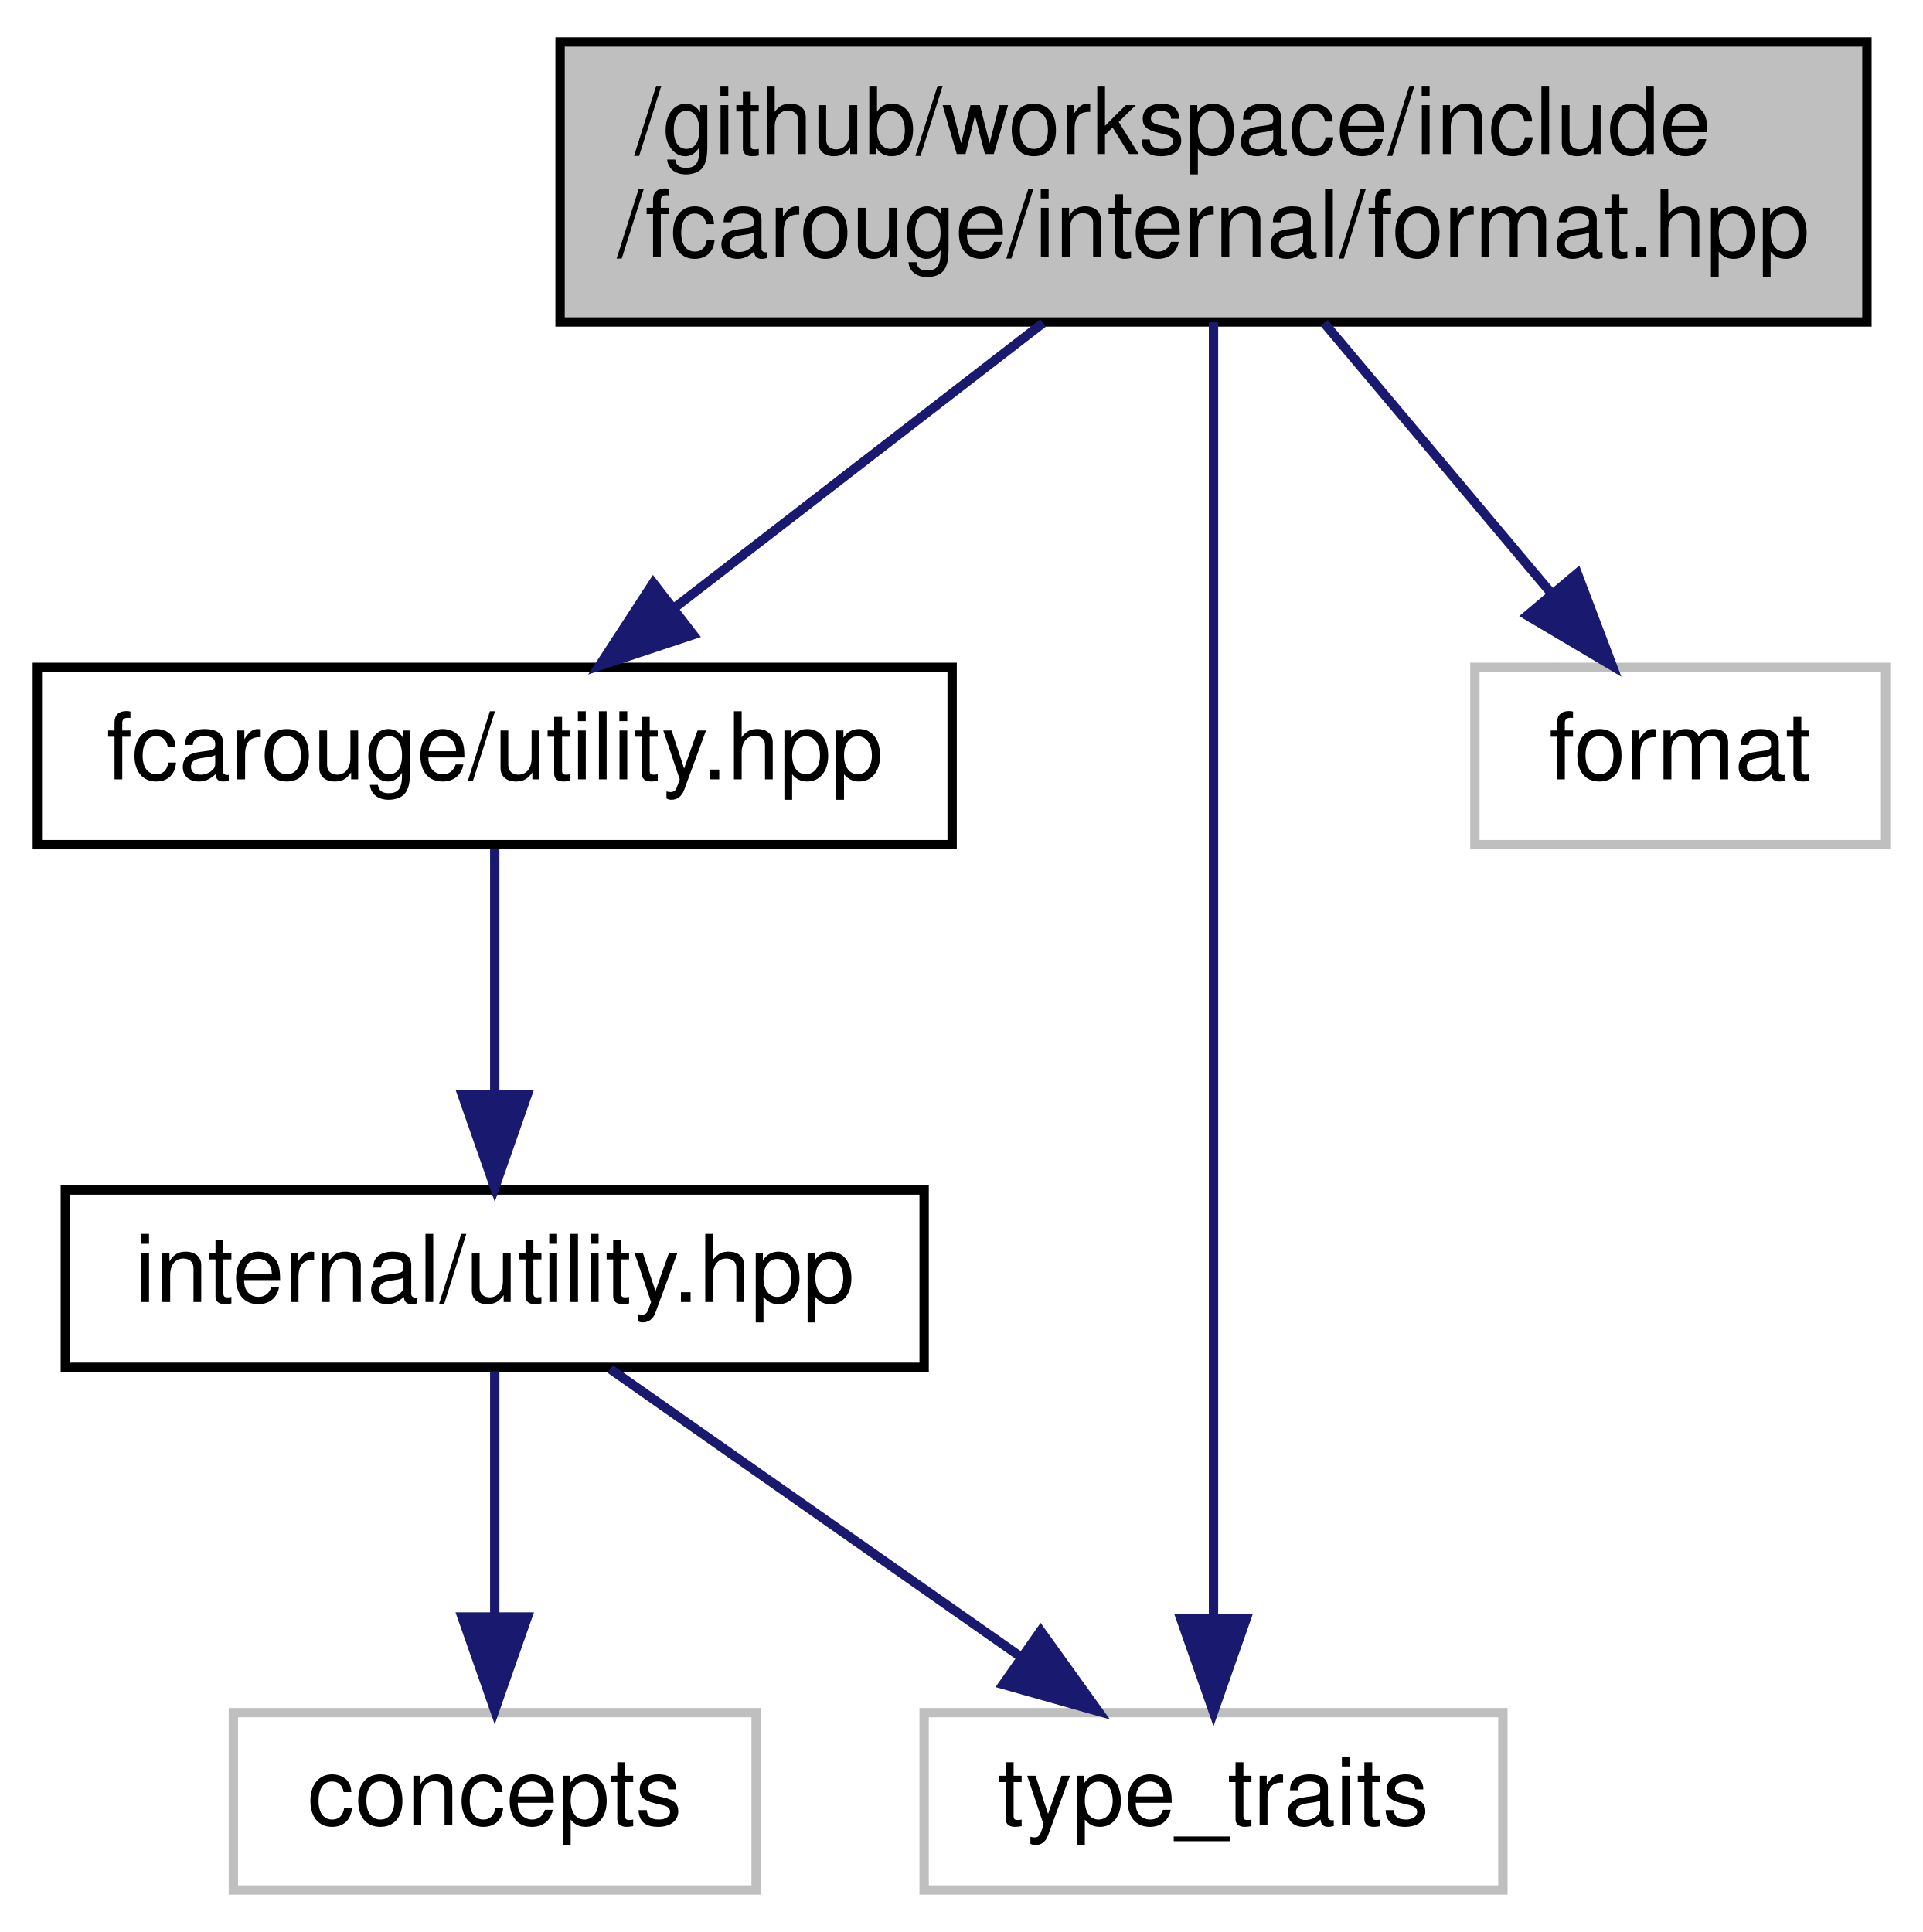
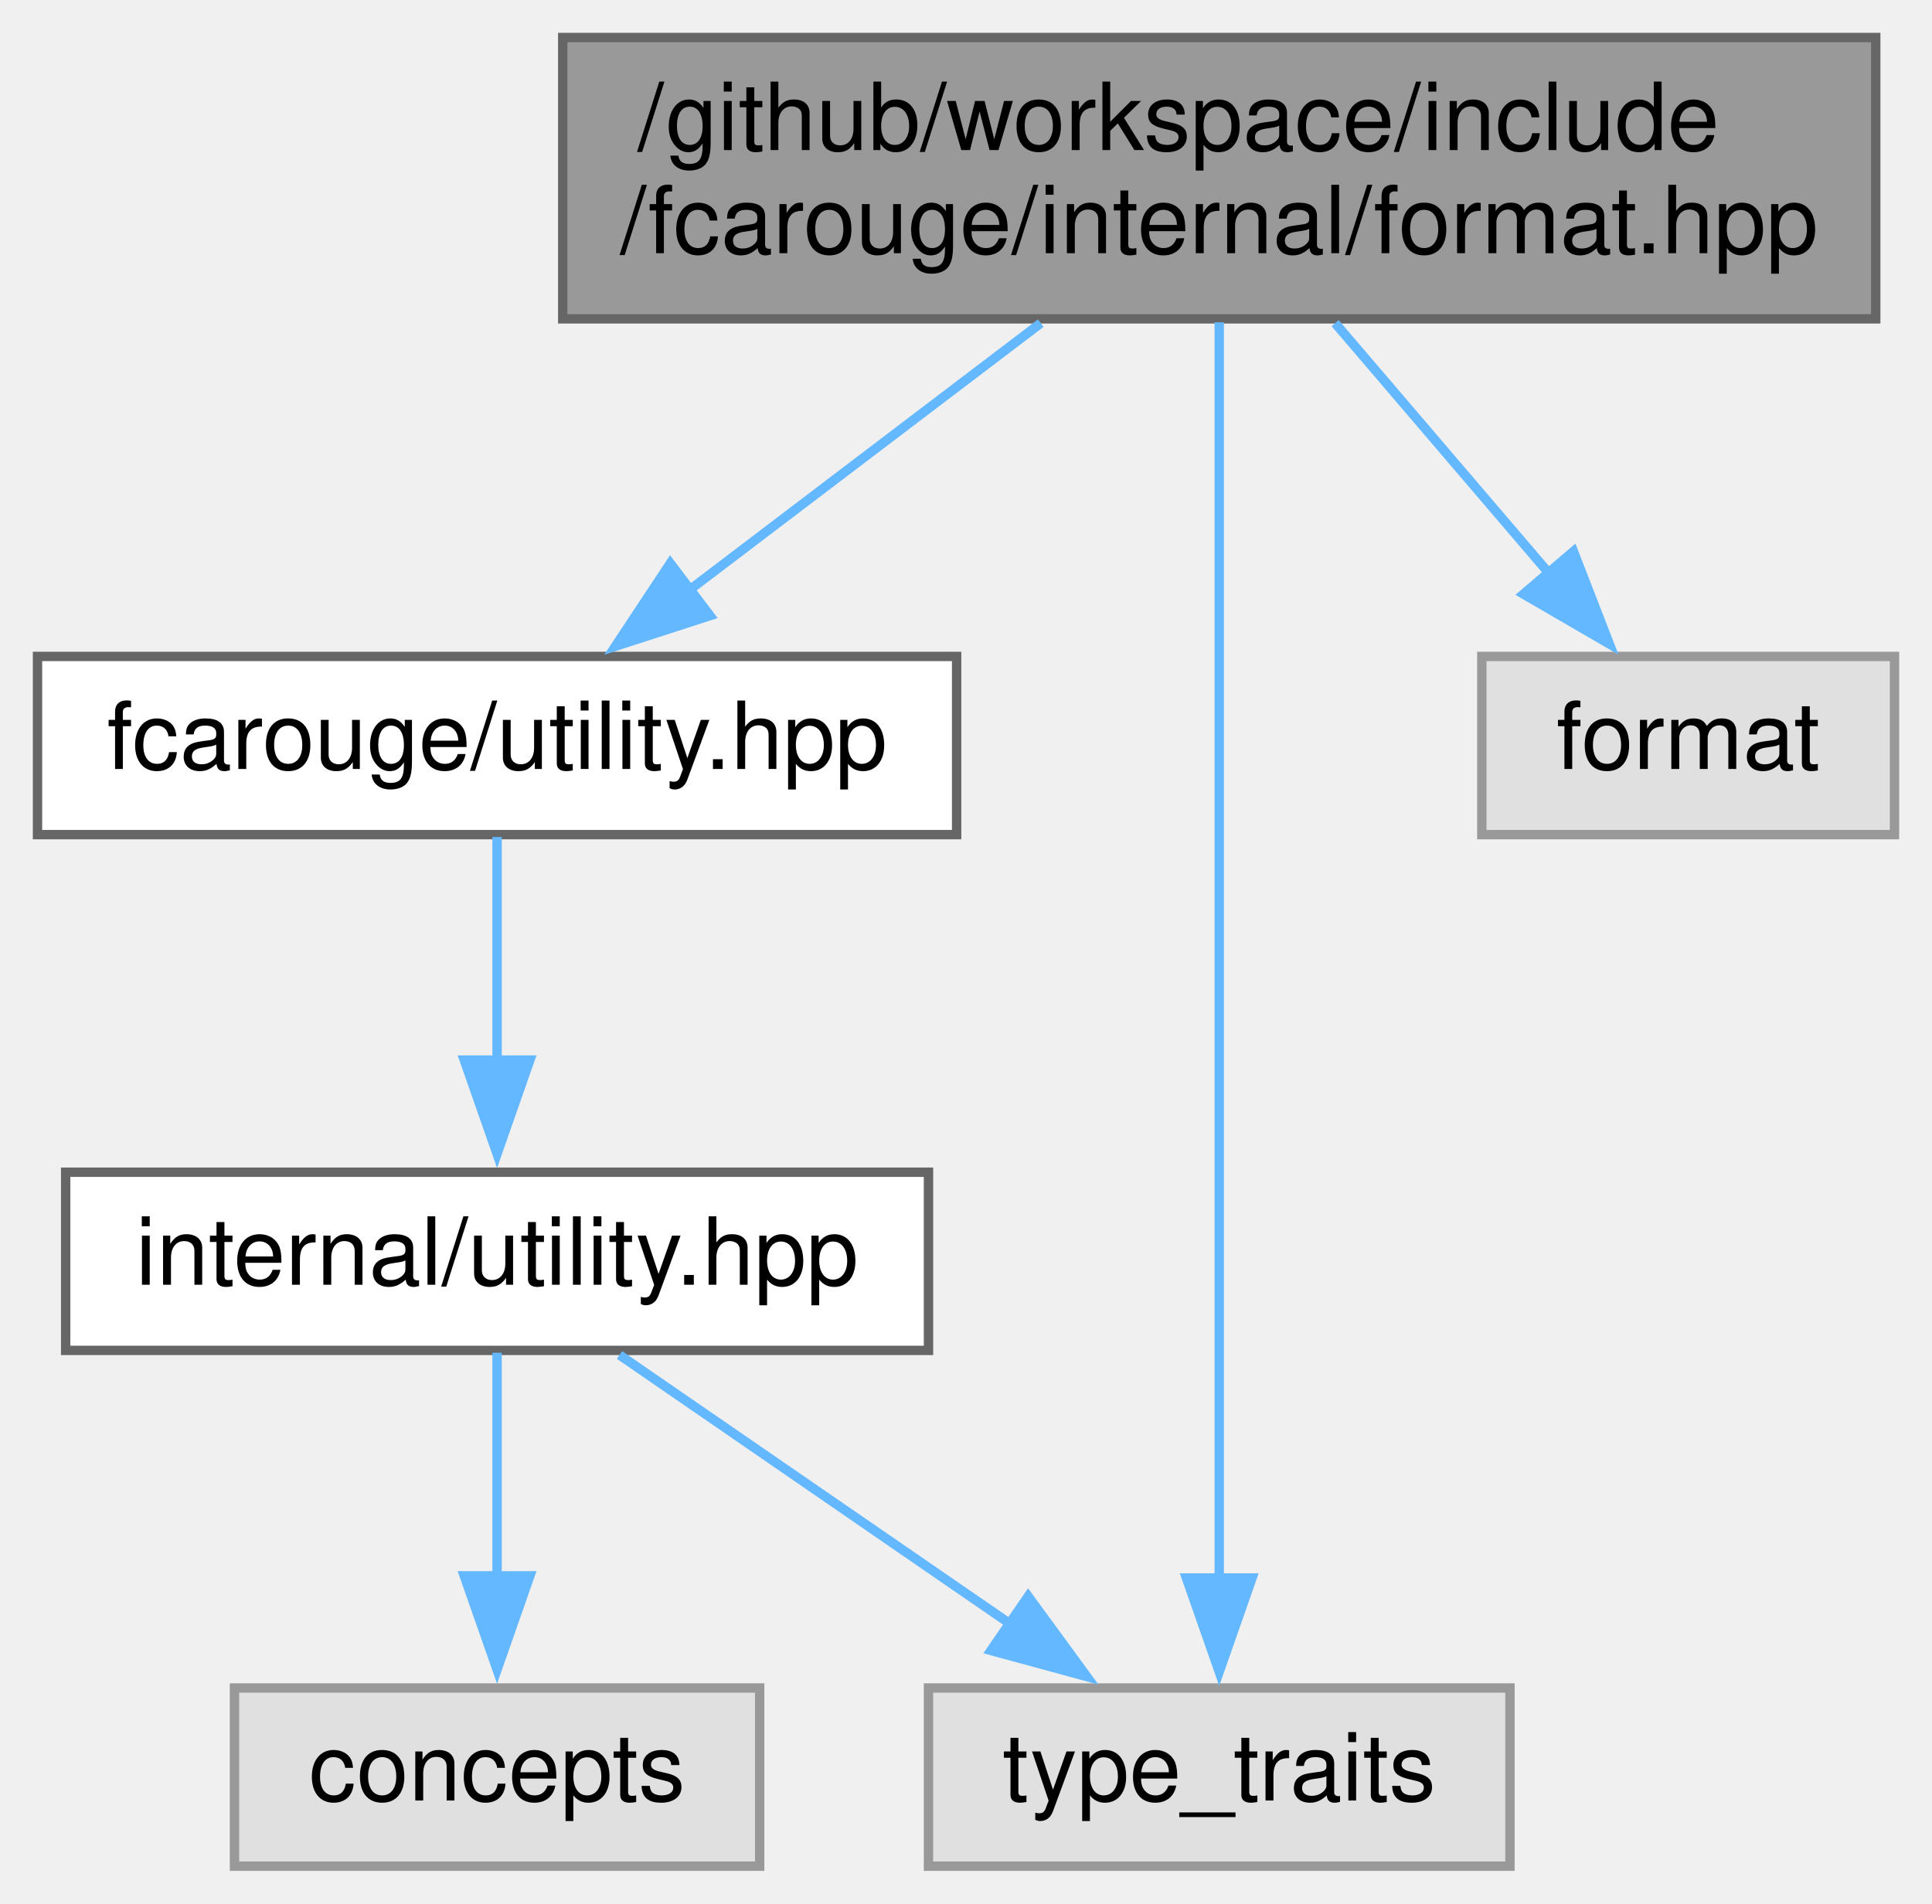
- <svg xmlns="http://www.w3.org/2000/svg" xmlns:xlink="http://www.w3.org/1999/xlink" width="206pt" height="207pt" viewBox="0.00 0.00 206.00 207.00">
-   <g id="graph0" class="graph" transform="scale(1 1) rotate(0) translate(4 203)">
-     <polygon fill="white" stroke="transparent" points="-4,4 -4,-203 202,-203 202,4 -4,4" />
+ <svg xmlns="http://www.w3.org/2000/svg" xmlns:xlink="http://www.w3.org/1999/xlink" width="206pt" height="203pt" viewBox="0.00 0.00 206.00 203.00">
+   <g id="graph0" class="graph" transform="scale(1 1) rotate(0) translate(4 199)">
    <g id="node1" class="node">
      <g id="a_node1">
        <a xlink:title=" ">
-           <polygon fill="#bfbfbf" stroke="black" points="56,-168.5 56,-198.5 196,-198.5 196,-168.5 56,-168.5" />
-           <text text-anchor="start" x="64" y="-186.5" font-family="Helvetica,sans-Serif" font-size="10.00">/github/workspace/include</text>
-           <text text-anchor="middle" x="126" y="-175.5" font-family="Helvetica,sans-Serif" font-size="10.00">/fcarouge/internal/format.hpp</text>
+           <polygon fill="#999999" stroke="#666666" points="196,-195 56,-195 56,-165 196,-165 196,-195" />
+           <text text-anchor="start" x="64" y="-183" font-family="Helvetica,sans-Serif" font-size="10.00">/github/workspace/include</text>
+           <text text-anchor="middle" x="126" y="-172" font-family="Helvetica,sans-Serif" font-size="10.00">/fcarouge/internal/format.hpp</text>
        </a>
      </g>
    </g>
    <g id="node2" class="node">
      <g id="a_node2">
        <a xlink:href="utility_8hpp.xhtml" target="_top" xlink:title="The collection of utilities supporting the library.">
-           <polygon fill="white" stroke="black" points="0,-112.5 0,-131.5 98,-131.5 98,-112.5 0,-112.5" />
-           <text text-anchor="middle" x="49" y="-119.5" font-family="Helvetica,sans-Serif" font-size="10.00">fcarouge/utility.hpp</text>
+           <polygon fill="white" stroke="#666666" points="98,-129 0,-129 0,-110 98,-110 98,-129" />
+           <text text-anchor="middle" x="49" y="-117" font-family="Helvetica,sans-Serif" font-size="10.00">fcarouge/utility.hpp</text>
        </a>
      </g>
    </g>
    <g id="edge1" class="edge">
-       <path fill="none" stroke="midnightblue" d="M107.75,-168.4C95.87,-159.22 80.39,-147.26 68.31,-137.92" />
-       <polygon fill="midnightblue" stroke="midnightblue" points="70.26,-135 60.2,-131.66 65.98,-140.54 70.26,-135" />
+       <path fill="none" stroke="#63b8ff" d="M106.97,-164.54C95.55,-155.87 81.05,-144.85 69.4,-136" />
+       <polygon fill="#63b8ff" stroke="#63b8ff" points="71.7,-133.35 61.62,-130.09 67.47,-138.93 71.7,-133.35" />
    </g>
    <g id="node5" class="node">
      <g id="a_node5">
        <a xlink:title=" ">
-           <polygon fill="white" stroke="#bfbfbf" points="95,-0.5 95,-19.5 157,-19.5 157,-0.5 95,-0.5" />
-           <text text-anchor="middle" x="126" y="-7.5" font-family="Helvetica,sans-Serif" font-size="10.00">type_traits</text>
+           <polygon fill="#e0e0e0" stroke="#999999" points="157,-19 95,-19 95,0 157,0 157,-19" />
+           <text text-anchor="middle" x="126" y="-7" font-family="Helvetica,sans-Serif" font-size="10.00">type_traits</text>
        </a>
      </g>
    </g>
    <g id="edge6" class="edge">
-       <path fill="none" stroke="midnightblue" d="M126,-168.47C126,-137.7 126,-64.33 126,-29.7" />
-       <polygon fill="midnightblue" stroke="midnightblue" points="129.5,-29.56 126,-19.56 122.5,-29.56 129.5,-29.56" />
+       <path fill="none" stroke="#63b8ff" d="M126,-164.63C126,-134.57 126,-64.97 126,-30.54" />
+       <polygon fill="#63b8ff" stroke="#63b8ff" points="129.5,-30.73 126,-20.73 122.5,-30.73 129.5,-30.73" />
    </g>
    <g id="node6" class="node">
      <g id="a_node6">
        <a xlink:title=" ">
-           <polygon fill="white" stroke="#bfbfbf" points="154,-112.5 154,-131.5 198,-131.5 198,-112.5 154,-112.5" />
-           <text text-anchor="middle" x="176" y="-119.5" font-family="Helvetica,sans-Serif" font-size="10.00">format</text>
+           <polygon fill="#e0e0e0" stroke="#999999" points="198,-129 154,-129 154,-110 198,-110 198,-129" />
+           <text text-anchor="middle" x="176" y="-117" font-family="Helvetica,sans-Serif" font-size="10.00">format</text>
        </a>
      </g>
    </g>
    <g id="edge5" class="edge">
-       <path fill="none" stroke="midnightblue" d="M137.85,-168.4C145.11,-159.75 154.45,-148.64 162.07,-139.58" />
-       <polygon fill="midnightblue" stroke="midnightblue" points="164.97,-141.57 168.72,-131.66 159.61,-137.06 164.97,-141.57" />
+       <path fill="none" stroke="#63b8ff" d="M138.36,-164.54C145.25,-156.48 153.88,-146.38 161.14,-137.89" />
+       <polygon fill="#63b8ff" stroke="#63b8ff" points="163.77,-140.2 167.6,-130.33 158.44,-135.65 163.77,-140.2" />
    </g>
    <g id="node3" class="node">
      <g id="a_node3">
        <a xlink:href="internal_2utility_8hpp.xhtml" target="_top" xlink:title=" ">
-           <polygon fill="white" stroke="black" points="3,-56.5 3,-75.5 95,-75.5 95,-56.5 3,-56.5" />
-           <text text-anchor="middle" x="49" y="-63.5" font-family="Helvetica,sans-Serif" font-size="10.00">internal/utility.hpp</text>
+           <polygon fill="white" stroke="#666666" points="95,-74 3,-74 3,-55 95,-55 95,-74" />
+           <text text-anchor="middle" x="49" y="-62" font-family="Helvetica,sans-Serif" font-size="10.00">internal/utility.hpp</text>
        </a>
      </g>
    </g>
    <g id="edge2" class="edge">
-       <path fill="none" stroke="midnightblue" d="M49,-112.08C49,-105.01 49,-94.86 49,-85.99" />
-       <polygon fill="midnightblue" stroke="midnightblue" points="52.5,-85.75 49,-75.75 45.5,-85.75 52.5,-85.75" />
+       <path fill="none" stroke="#63b8ff" d="M49,-109.75C49,-103.27 49,-94.16 49,-85.9" />
+       <polygon fill="#63b8ff" stroke="#63b8ff" points="52.5,-85.96 49,-75.96 45.5,-85.96 52.5,-85.96" />
    </g>
    <g id="node4" class="node">
      <g id="a_node4">
        <a xlink:title=" ">
-           <polygon fill="white" stroke="#bfbfbf" points="21,-0.5 21,-19.5 77,-19.5 77,-0.5 21,-0.5" />
-           <text text-anchor="middle" x="49" y="-7.5" font-family="Helvetica,sans-Serif" font-size="10.00">concepts</text>
+           <polygon fill="#e0e0e0" stroke="#999999" points="77,-19 21,-19 21,0 77,0 77,-19" />
+           <text text-anchor="middle" x="49" y="-7" font-family="Helvetica,sans-Serif" font-size="10.00">concepts</text>
        </a>
      </g>
    </g>
    <g id="edge3" class="edge">
-       <path fill="none" stroke="midnightblue" d="M49,-56.08C49,-49.01 49,-38.86 49,-29.99" />
-       <polygon fill="midnightblue" stroke="midnightblue" points="52.5,-29.75 49,-19.75 45.5,-29.75 52.5,-29.75" />
+       <path fill="none" stroke="#63b8ff" d="M49,-54.75C49,-48.27 49,-39.16 49,-30.9" />
+       <polygon fill="#63b8ff" stroke="#63b8ff" points="52.5,-30.96 49,-20.96 45.5,-30.96 52.5,-30.96" />
    </g>
    <g id="edge4" class="edge">
-       <path fill="none" stroke="midnightblue" d="M61.37,-56.32C73.16,-48.06 91.13,-35.45 105.14,-25.63" />
-       <polygon fill="midnightblue" stroke="midnightblue" points="107.48,-28.26 113.66,-19.65 103.46,-22.53 107.48,-28.26" />
+       <path fill="none" stroke="#63b8ff" d="M62.06,-54.51C73.52,-46.62 90.43,-34.98 103.98,-25.65" />
+       <polygon fill="#63b8ff" stroke="#63b8ff" points="105.63,-28.77 111.88,-20.22 101.66,-23 105.63,-28.77" />
    </g>
  </g>
</svg>
